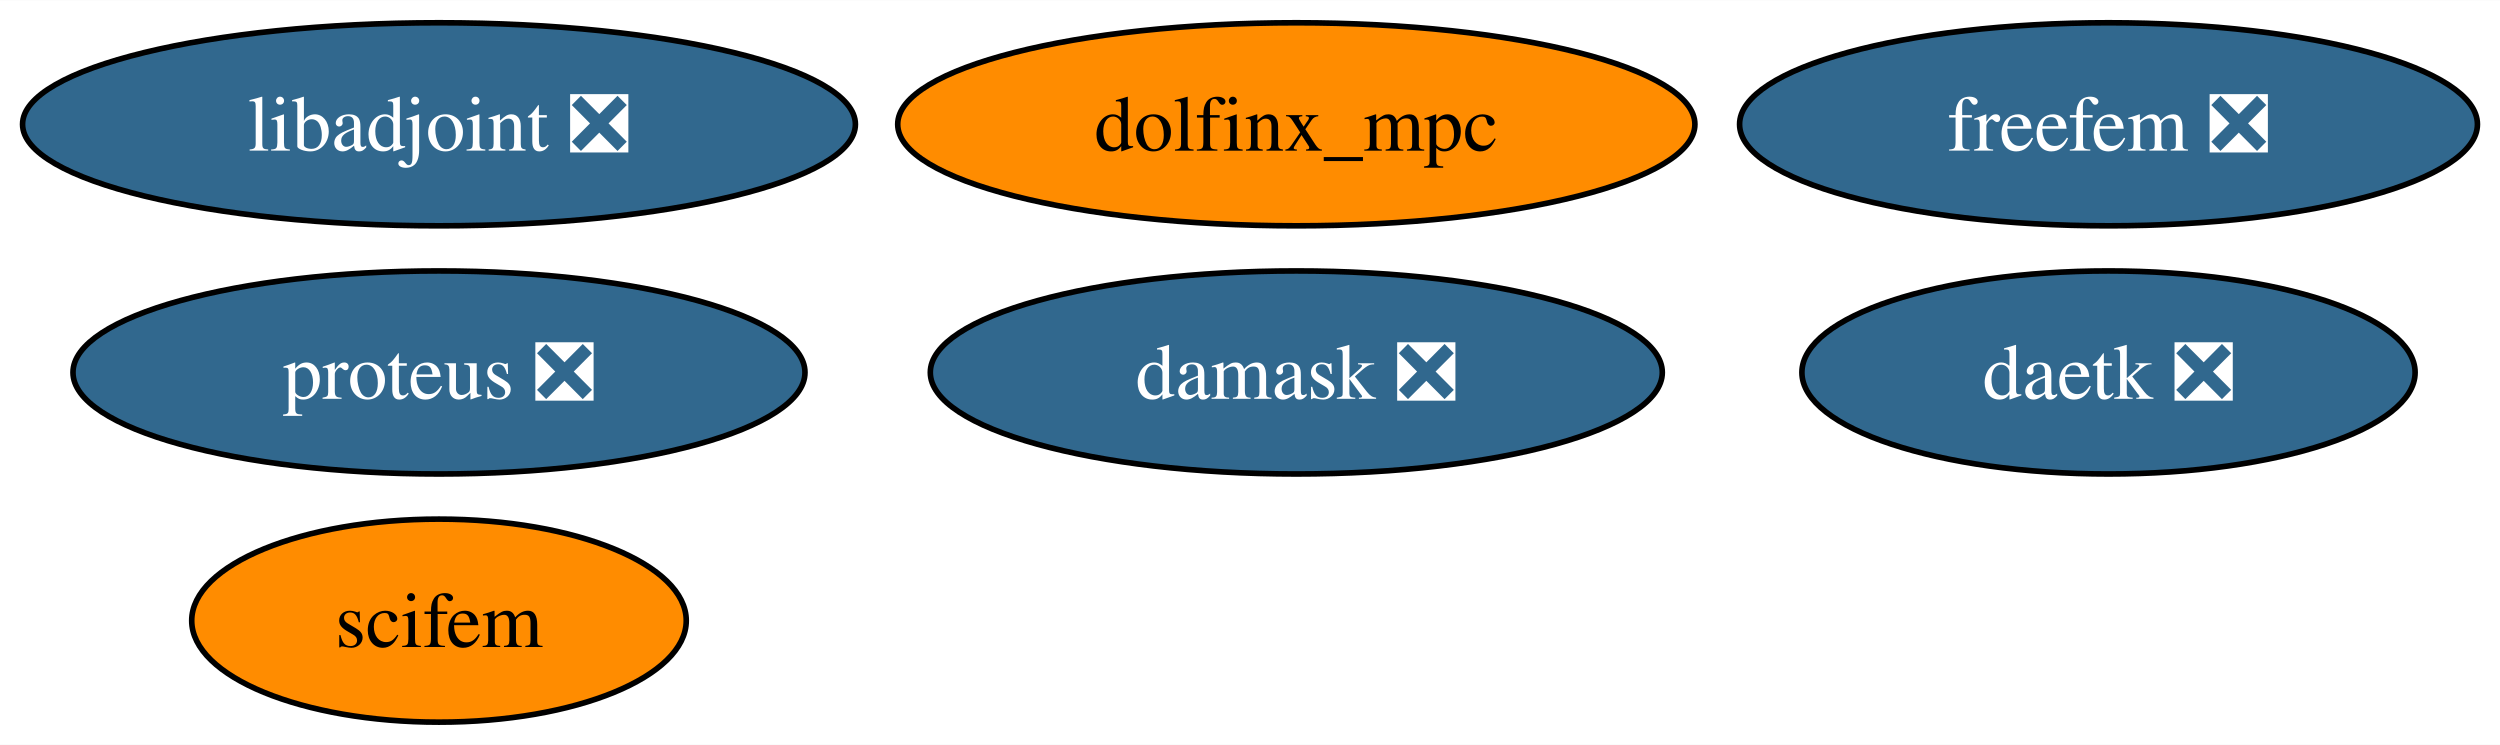
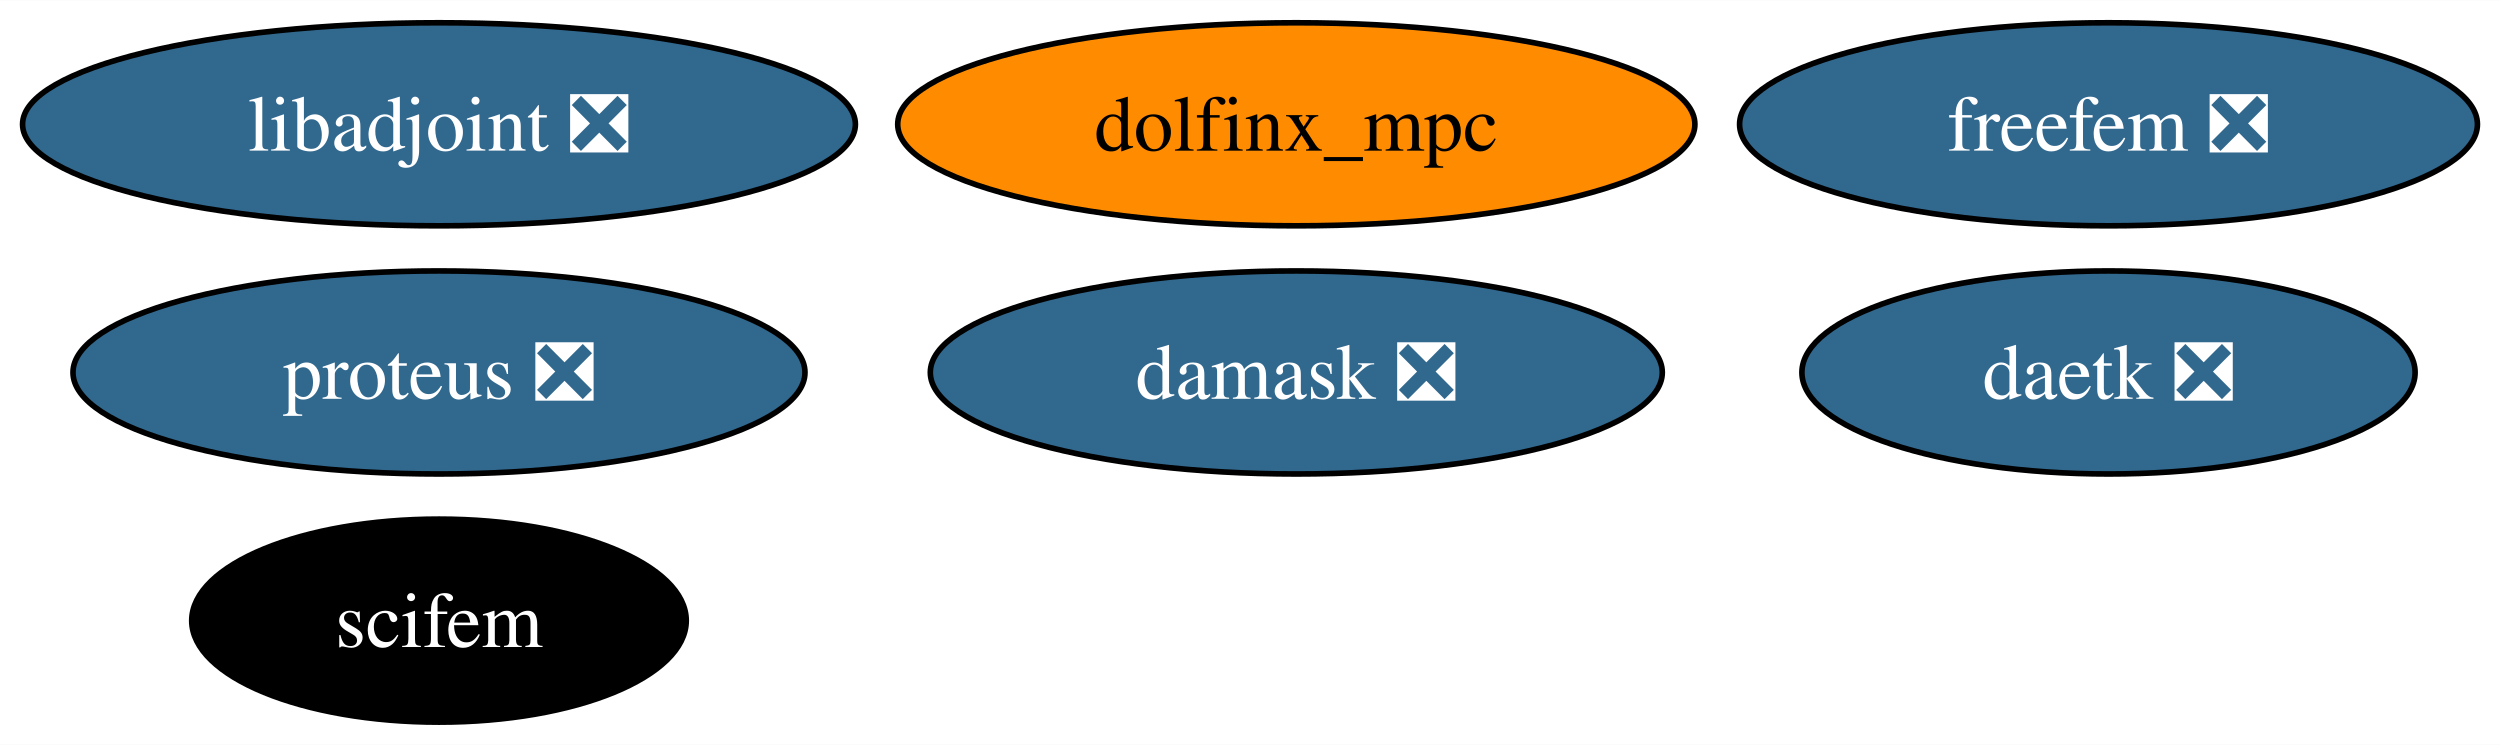
<svg xmlns="http://www.w3.org/2000/svg" xmlns:xlink="http://www.w3.org/1999/xlink" width="443pt" height="132pt" viewBox="0.00 0.00 443.24 132.00">
  <g id="graph0" class="graph" transform="scale(1 1) rotate(0) translate(4 128)">
    <polygon fill="white" stroke="none" points="-4,4 -4,-128 439.24,-128 439.24,4 -4,4" />
    <g id="node1" class="node">
      <g id="a_node1">
        <a xlink:href="https://github.com/conda-forge/libadjoint-feedstock/pull/44" xlink:title="libadjoint ❎">
          <ellipse fill="#31688e" stroke="black" cx="73.83" cy="-106" rx="73.83" ry="18" />
          <text text-anchor="middle" x="73.83" y="-101.33" font-family="Times,serif" font-size="14.00" fill="white">libadjoint ❎</text>
        </a>
      </g>
    </g>
    <g id="node2" class="node">
      <g id="a_node2">
        <a xlink:href="https://github.com/conda-forge/daetk-feedstock/pull/20" xlink:title="daetk ❎">
          <ellipse fill="#31688e" stroke="black" cx="369.83" cy="-62" rx="54.36" ry="18" />
          <text text-anchor="middle" x="369.83" y="-57.33" font-family="Times,serif" font-size="14.00" fill="white">daetk ❎</text>
        </a>
      </g>
    </g>
    <g id="node3" class="node">
      <g id="a_node3">
        <a xlink:href="https://github.com/conda-forge/proteus-feedstock/pull/74" xlink:title="proteus ❎">
          <ellipse fill="#31688e" stroke="black" cx="73.83" cy="-62" rx="64.89" ry="18" />
          <text text-anchor="middle" x="73.83" y="-57.33" font-family="Times,serif" font-size="14.00" fill="white">proteus ❎</text>
        </a>
      </g>
    </g>
    <g id="node4" class="node">
      <g id="a_node4">
        <a xlink:href="https://github.com/conda-forge/damask-feedstock/pull/175" xlink:title="damask ❎">
          <ellipse fill="#31688e" stroke="black" cx="225.83" cy="-62" rx="64.89" ry="18" />
          <text text-anchor="middle" x="225.83" y="-57.33" font-family="Times,serif" font-size="14.00" fill="white">damask ❎</text>
        </a>
      </g>
    </g>
    <g id="node5" class="node">
      <g id="a_node5">
        <a xlink:href="https://github.com/conda-forge/freefem-feedstock/pull/43" xlink:title="freefem ❎">
          <ellipse fill="#31688e" stroke="black" cx="369.83" cy="-106" rx="65.41" ry="18" />
          <text text-anchor="middle" x="369.83" y="-101.33" font-family="Times,serif" font-size="14.00" fill="white">freefem ❎</text>
        </a>
      </g>
    </g>
    <g id="node6" class="node">
      <g id="a_node6">
        <a xlink:href="https://github.com/conda-forge/dolfinx_mpc-feedstock" xlink:title="dolfinx_mpc">
          <ellipse fill="#ff8c00" stroke="black" cx="225.83" cy="-106" rx="70.67" ry="18" />
          <text text-anchor="middle" x="225.83" y="-101.33" font-family="Times,serif" font-size="14.00">dolfinx_mpc</text>
        </a>
      </g>
    </g>
    <g id="node7" class="node">
      <g id="a_node7">
        <a xlink:href="https://github.com/conda-forge/scifem-feedstock" xlink:title="scifem">
-           <ellipse fill="#ff8c00" stroke="black" cx="73.83" cy="-18" rx="43.84" ry="18" />
-           <text text-anchor="middle" x="73.83" y="-13.32" font-family="Times,serif" font-size="14.00">scifem</text>
+           <ellipse fill="#000000" stroke="black" cx="73.83" cy="-18" rx="43.84" ry="18" />
+           <text text-anchor="middle" x="73.83" y="-13.32" font-family="Times,serif" font-size="14.00" fill="white">scifem</text>
        </a>
      </g>
    </g>
  </g>
</svg>
